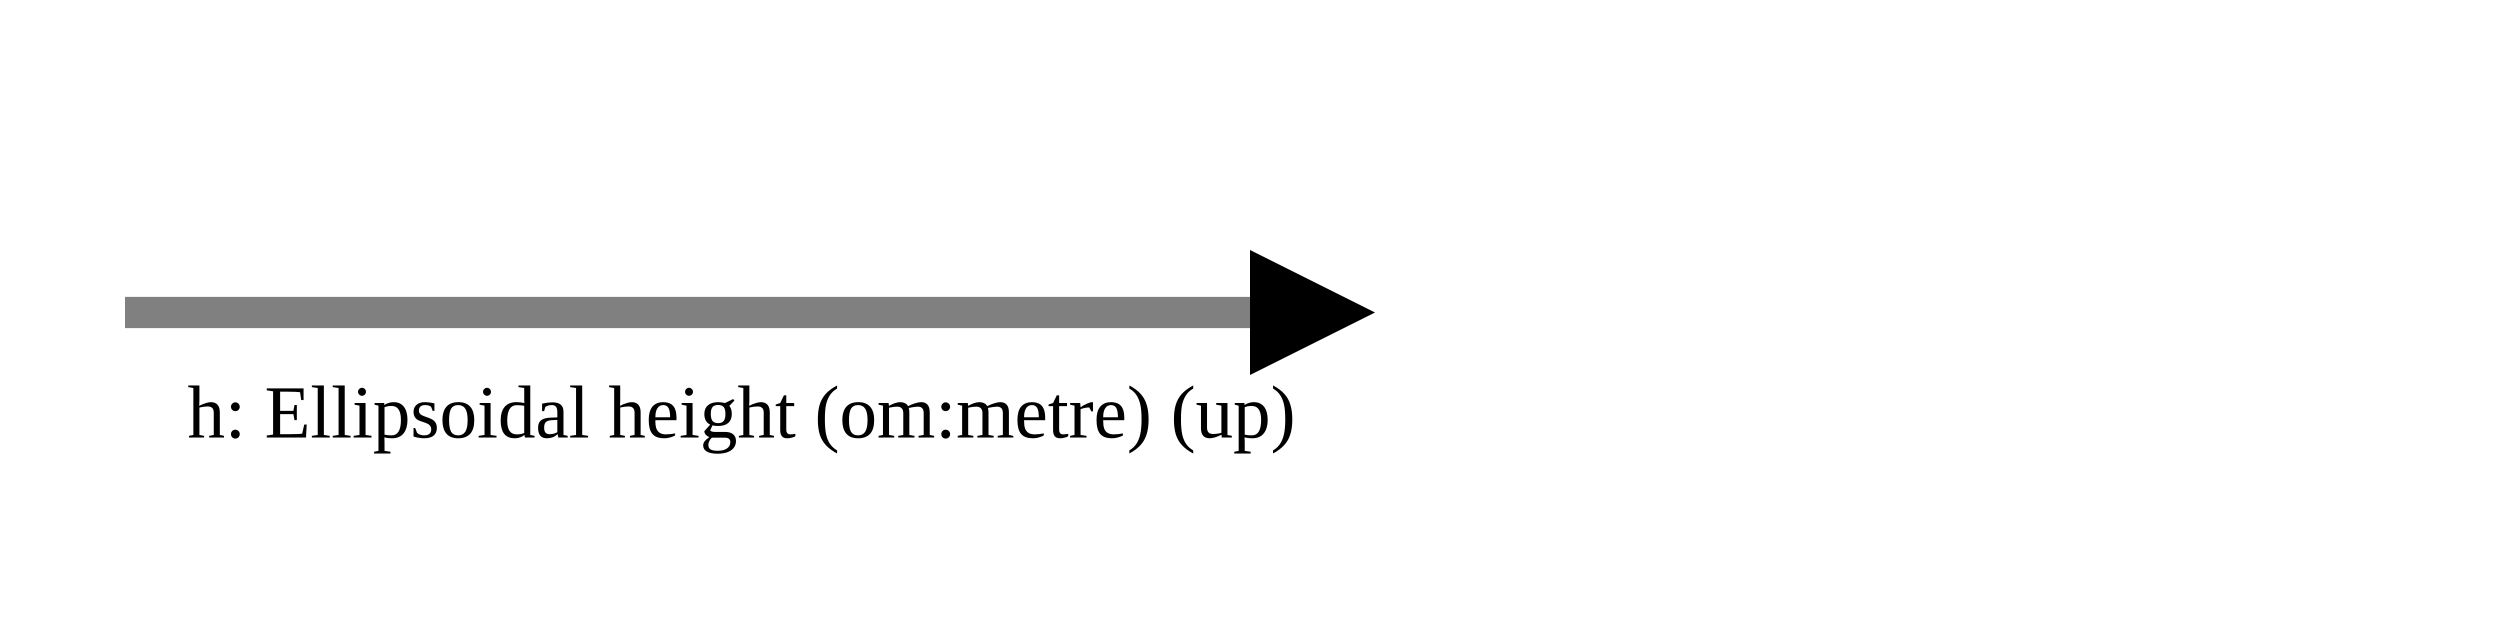
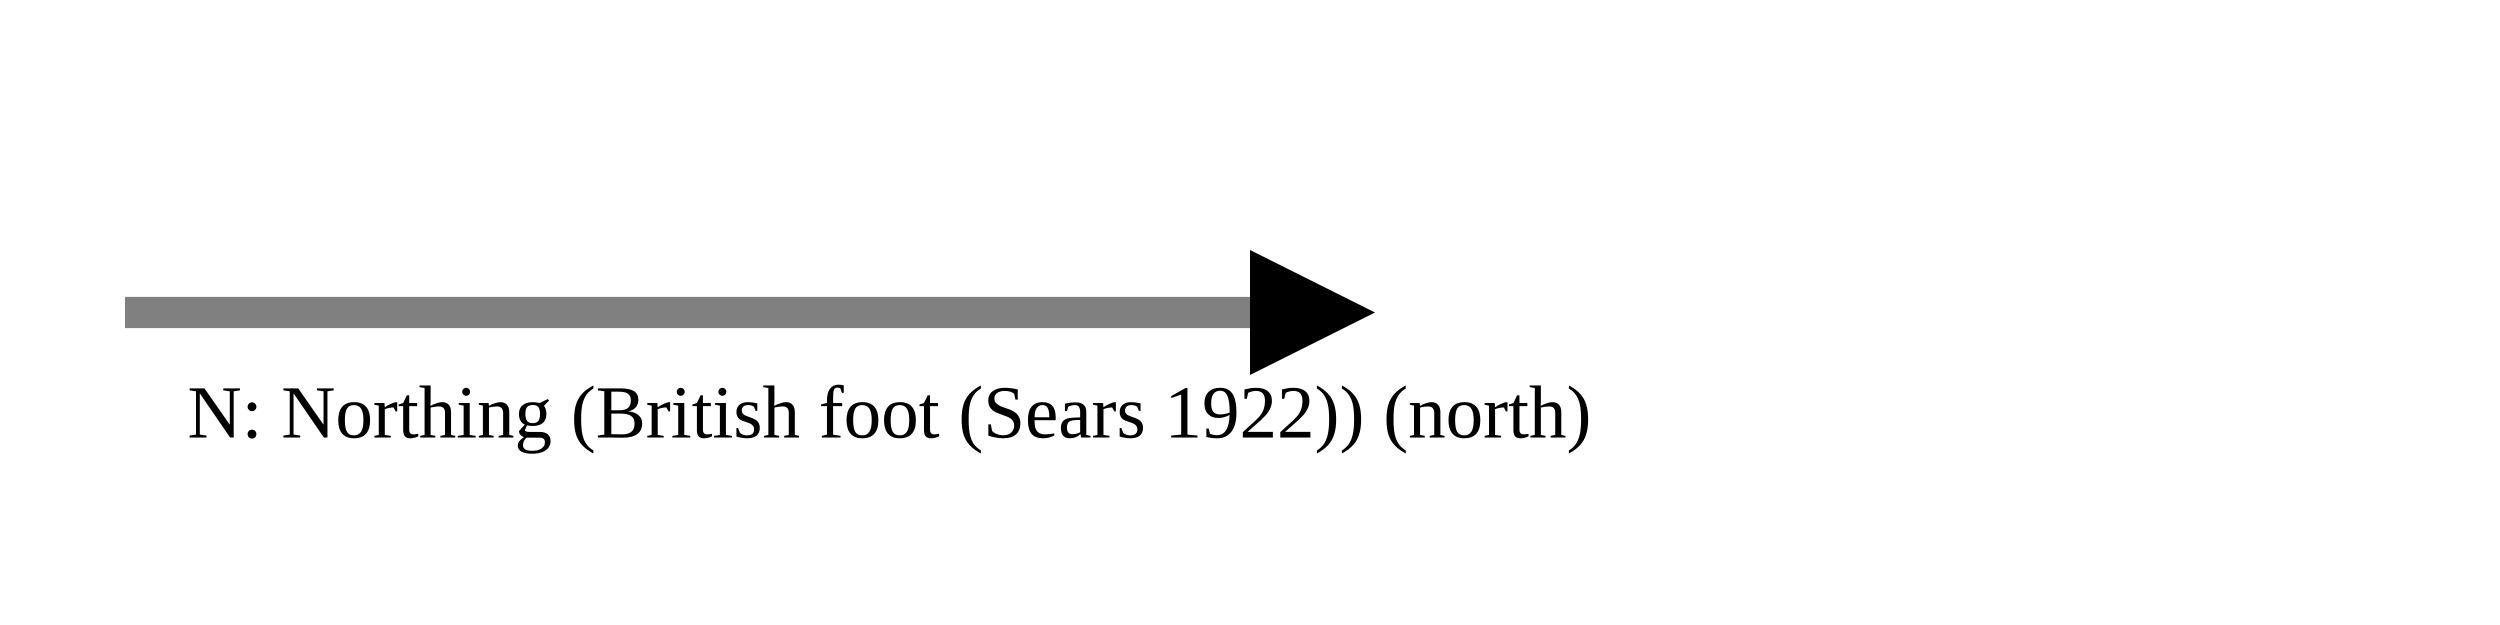
<svg xmlns="http://www.w3.org/2000/svg" version="1.1" width="400" height="100" viewbox="0 0 275 100">
  <defs>
    <marker id="arrowhead" markerWidth="10" markerHeight="7" refX="0" refY="2" orient="auto">
      <polygon points="0 0, 4 2, 0 4" />
    </marker>
  </defs>
  <line x1="20" y1="50" x2="200" y2="50" stroke="gray" stroke-width="5" marker-end="url(#arrowhead)" />
-   <text x="30" y="70" class="small">h: Ellipsoidal height (om:metre) (up)</text>
+   <text x="30" y="70" class="small">N: Northing (British foot (Sears 1922)) (north)</text>
</svg>
